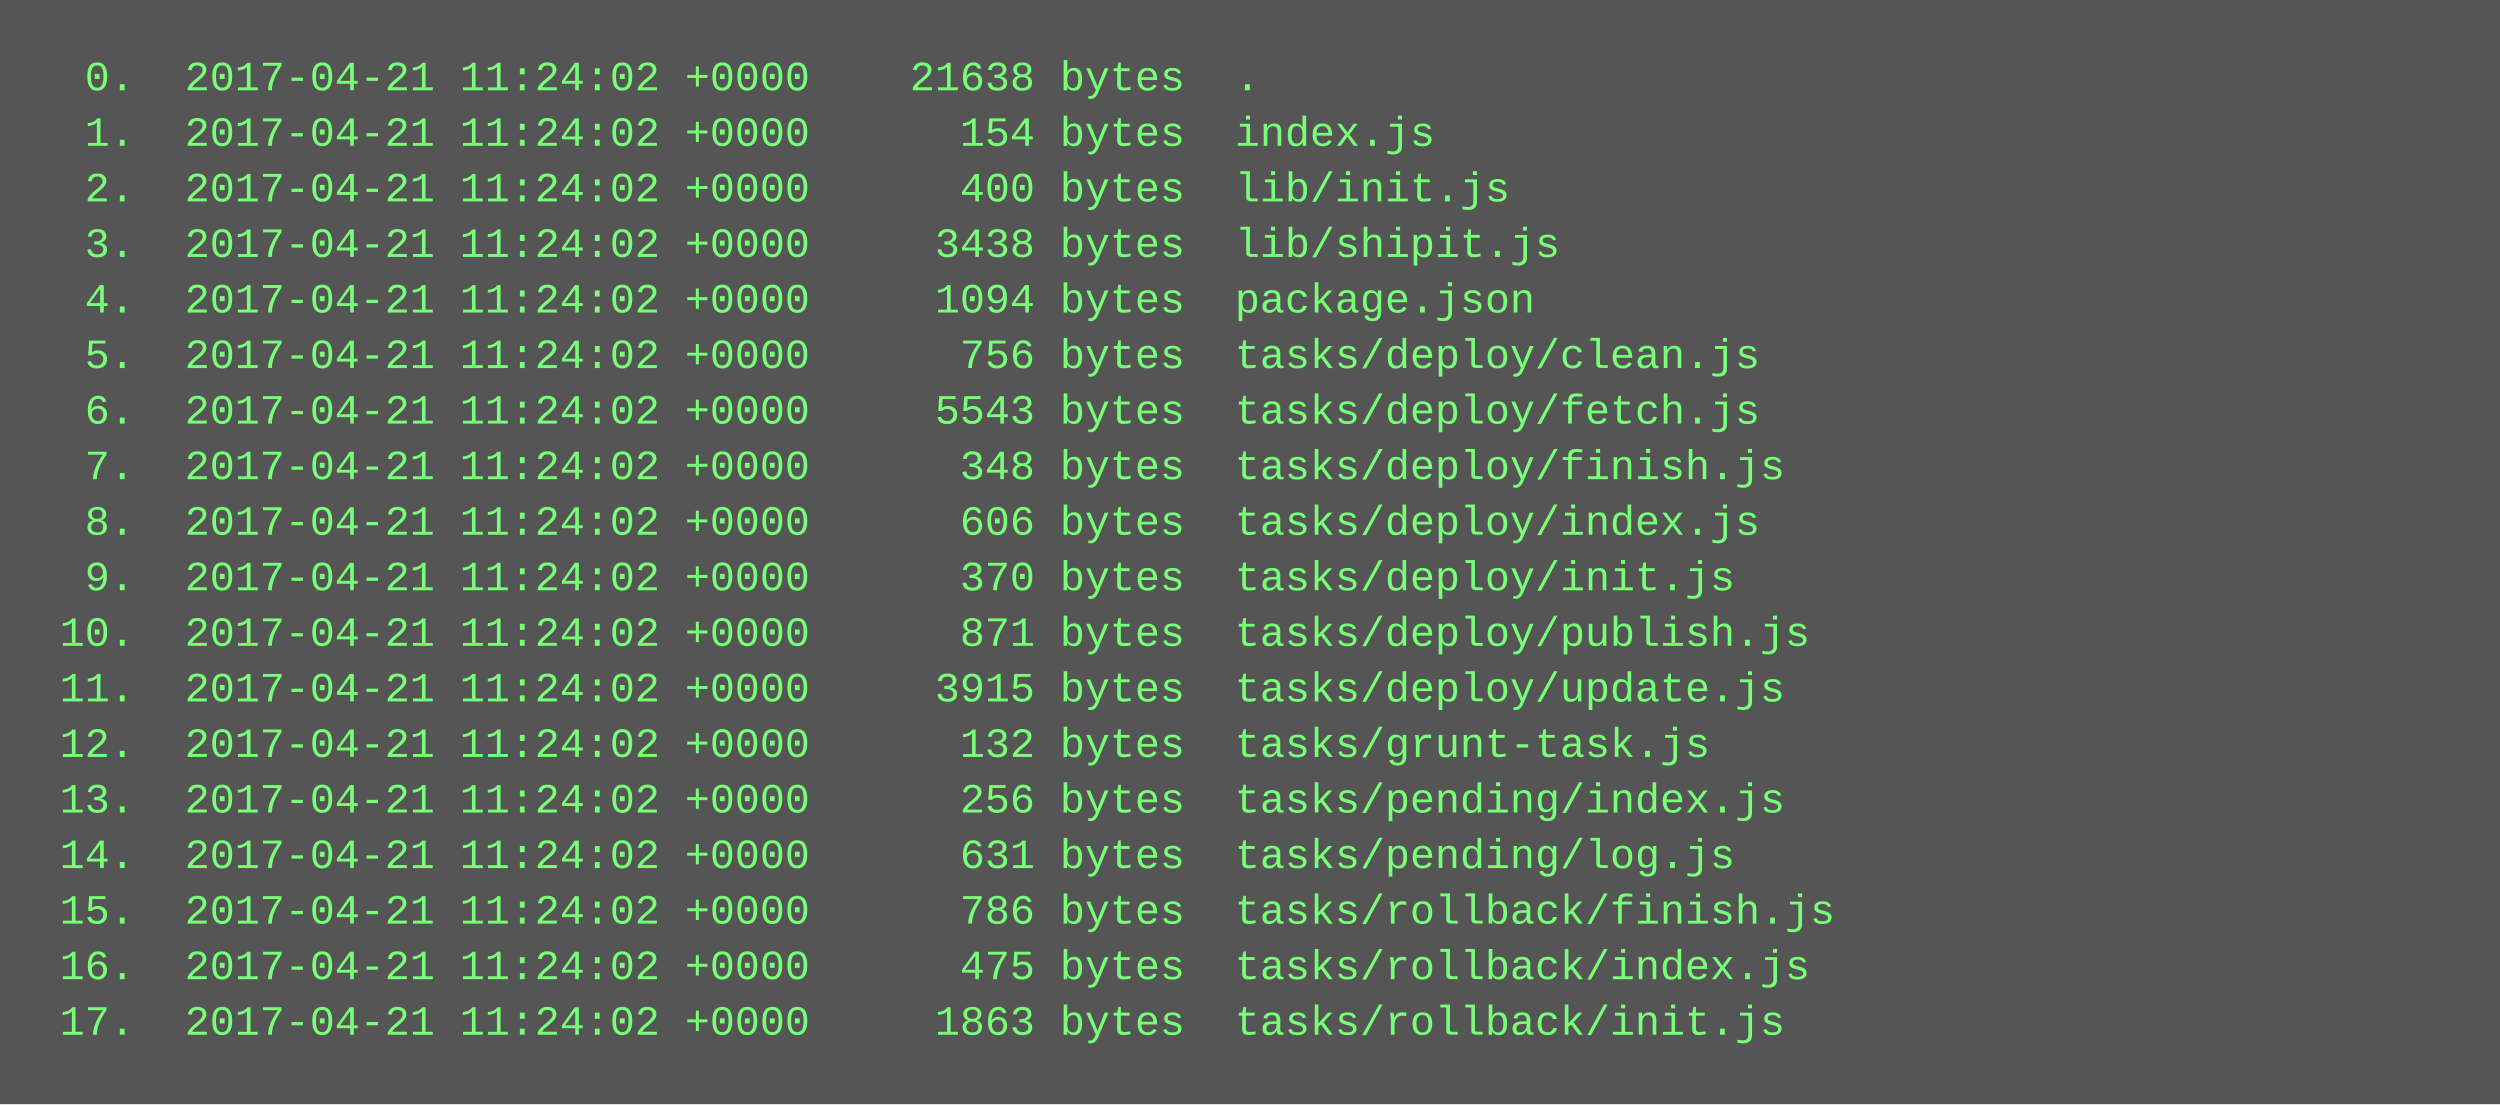
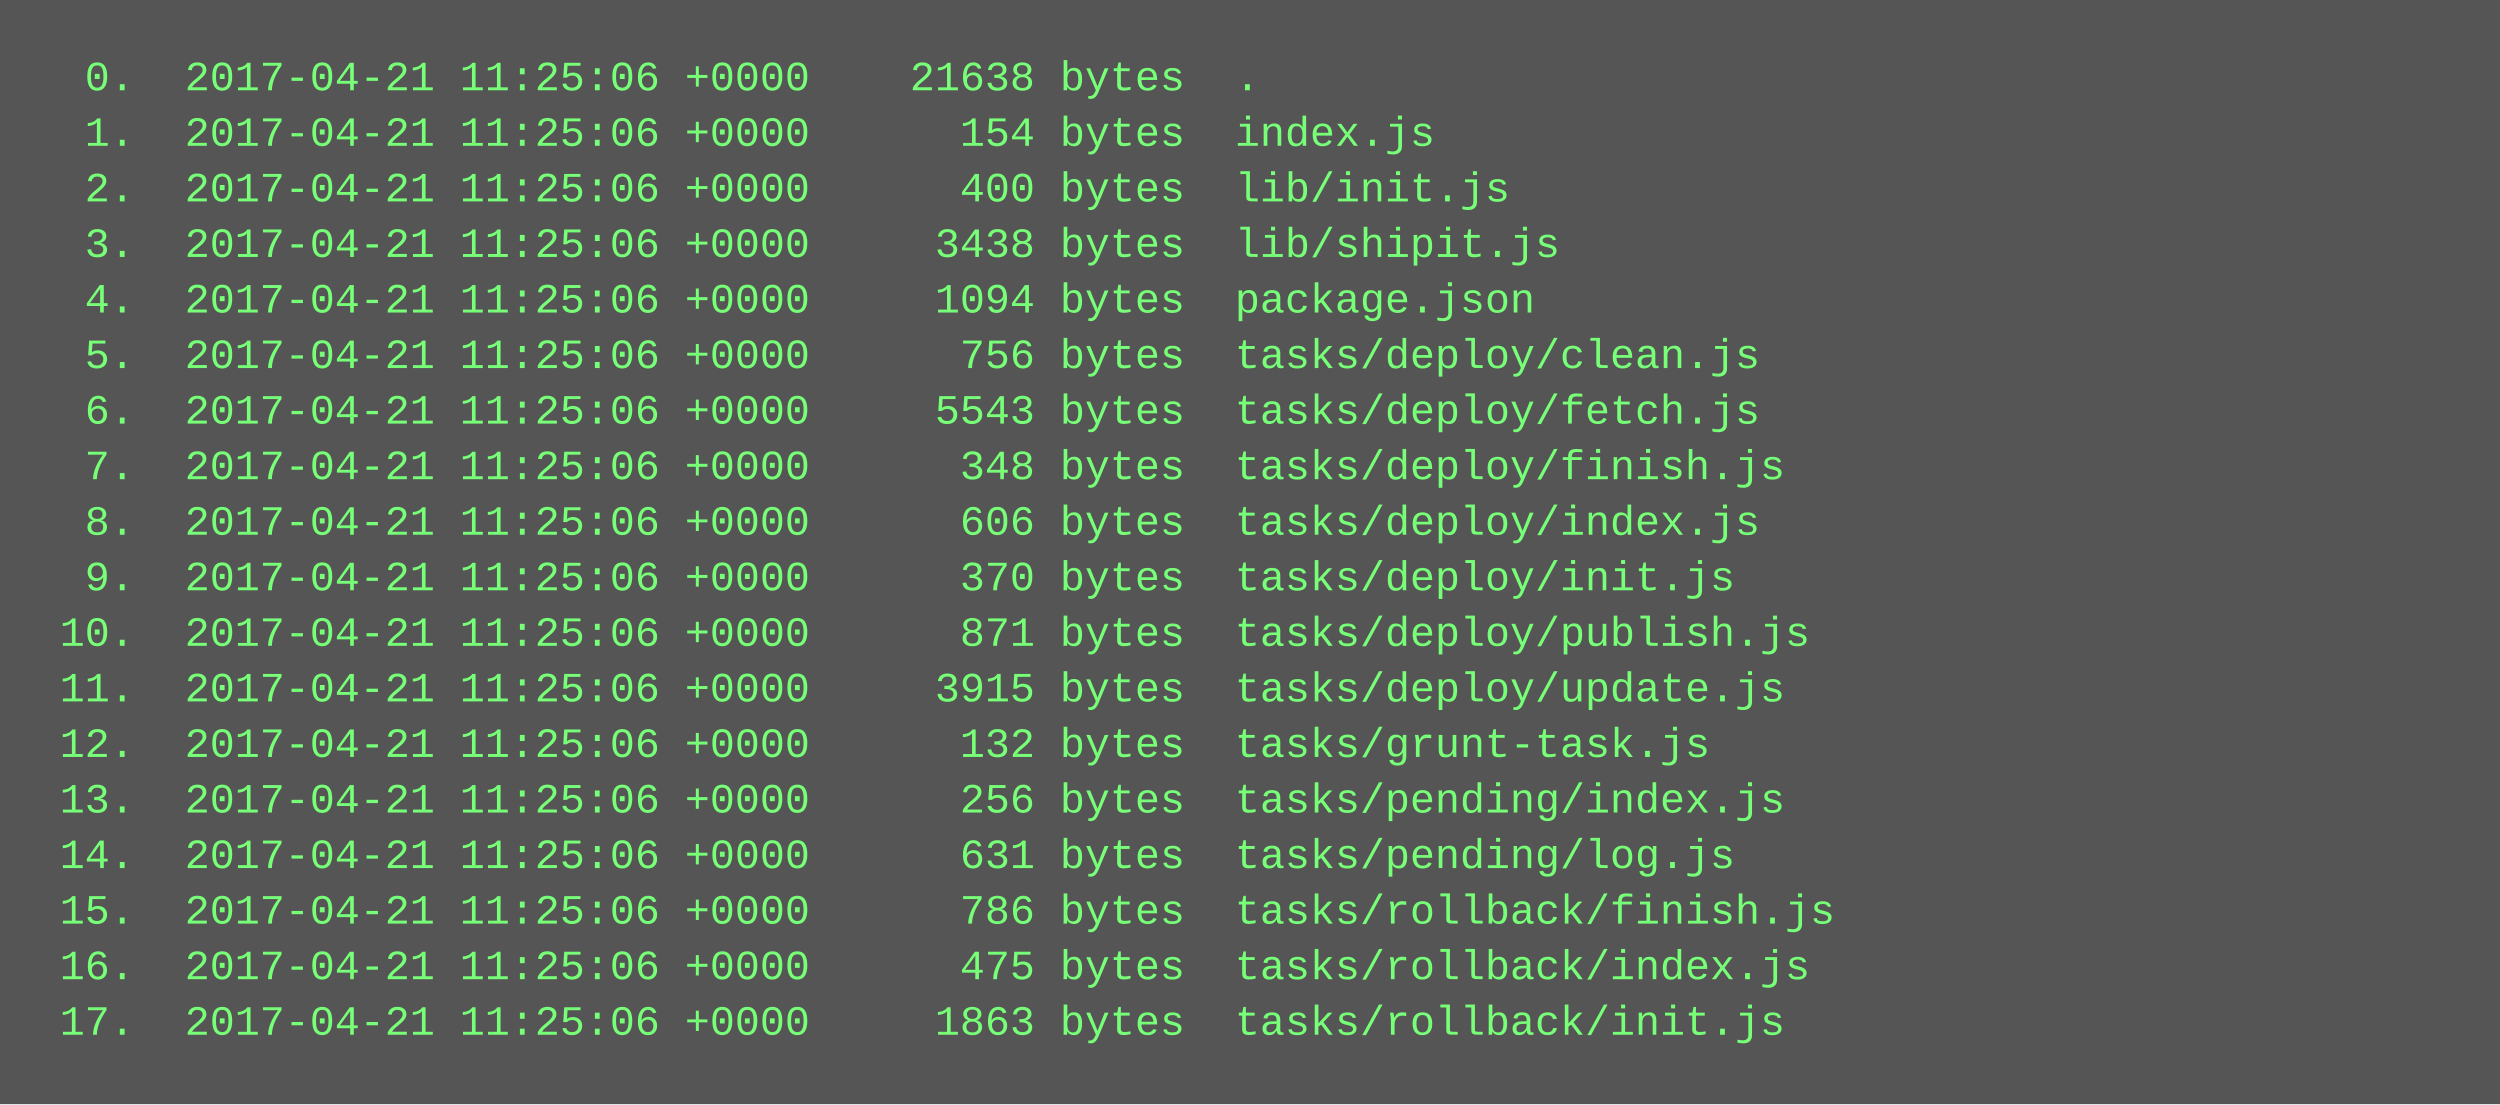
<svg xmlns="http://www.w3.org/2000/svg" height="318" width="720">
  <rect height="318" fill="#555" width="720" />
  <text fill="#7f7" font-family="Courier New" font-size="12" xml:space="preserve">
-     <tspan x="10" y="26">  0.  2017-04-21 11:24:02 +0000    21638 bytes  .</tspan>
-     <tspan x="10" y="42">  1.  2017-04-21 11:24:02 +0000      154 bytes  index.js</tspan>
-     <tspan x="10" y="58">  2.  2017-04-21 11:24:02 +0000      400 bytes  lib/init.js</tspan>
-     <tspan x="10" y="74">  3.  2017-04-21 11:24:02 +0000     3438 bytes  lib/shipit.js</tspan>
-     <tspan x="10" y="90">  4.  2017-04-21 11:24:02 +0000     1094 bytes  package.json</tspan>
-     <tspan x="10" y="106">  5.  2017-04-21 11:24:02 +0000      756 bytes  tasks/deploy/clean.js</tspan>
-     <tspan x="10" y="122">  6.  2017-04-21 11:24:02 +0000     5543 bytes  tasks/deploy/fetch.js</tspan>
-     <tspan x="10" y="138">  7.  2017-04-21 11:24:02 +0000      348 bytes  tasks/deploy/finish.js</tspan>
-     <tspan x="10" y="154">  8.  2017-04-21 11:24:02 +0000      606 bytes  tasks/deploy/index.js</tspan>
-     <tspan x="10" y="170">  9.  2017-04-21 11:24:02 +0000      370 bytes  tasks/deploy/init.js</tspan>
-     <tspan x="10" y="186"> 10.  2017-04-21 11:24:02 +0000      871 bytes  tasks/deploy/publish.js</tspan>
-     <tspan x="10" y="202"> 11.  2017-04-21 11:24:02 +0000     3915 bytes  tasks/deploy/update.js</tspan>
-     <tspan x="10" y="218"> 12.  2017-04-21 11:24:02 +0000      132 bytes  tasks/grunt-task.js</tspan>
-     <tspan x="10" y="234"> 13.  2017-04-21 11:24:02 +0000      256 bytes  tasks/pending/index.js</tspan>
-     <tspan x="10" y="250"> 14.  2017-04-21 11:24:02 +0000      631 bytes  tasks/pending/log.js</tspan>
-     <tspan x="10" y="266"> 15.  2017-04-21 11:24:02 +0000      786 bytes  tasks/rollback/finish.js</tspan>
-     <tspan x="10" y="282"> 16.  2017-04-21 11:24:02 +0000      475 bytes  tasks/rollback/index.js</tspan>
-     <tspan x="10" y="298"> 17.  2017-04-21 11:24:02 +0000     1863 bytes  tasks/rollback/init.js</tspan>
+     <tspan x="10" y="26">  0.  2017-04-21 11:25:06 +0000    21638 bytes  .</tspan>
+     <tspan x="10" y="42">  1.  2017-04-21 11:25:06 +0000      154 bytes  index.js</tspan>
+     <tspan x="10" y="58">  2.  2017-04-21 11:25:06 +0000      400 bytes  lib/init.js</tspan>
+     <tspan x="10" y="74">  3.  2017-04-21 11:25:06 +0000     3438 bytes  lib/shipit.js</tspan>
+     <tspan x="10" y="90">  4.  2017-04-21 11:25:06 +0000     1094 bytes  package.json</tspan>
+     <tspan x="10" y="106">  5.  2017-04-21 11:25:06 +0000      756 bytes  tasks/deploy/clean.js</tspan>
+     <tspan x="10" y="122">  6.  2017-04-21 11:25:06 +0000     5543 bytes  tasks/deploy/fetch.js</tspan>
+     <tspan x="10" y="138">  7.  2017-04-21 11:25:06 +0000      348 bytes  tasks/deploy/finish.js</tspan>
+     <tspan x="10" y="154">  8.  2017-04-21 11:25:06 +0000      606 bytes  tasks/deploy/index.js</tspan>
+     <tspan x="10" y="170">  9.  2017-04-21 11:25:06 +0000      370 bytes  tasks/deploy/init.js</tspan>
+     <tspan x="10" y="186"> 10.  2017-04-21 11:25:06 +0000      871 bytes  tasks/deploy/publish.js</tspan>
+     <tspan x="10" y="202"> 11.  2017-04-21 11:25:06 +0000     3915 bytes  tasks/deploy/update.js</tspan>
+     <tspan x="10" y="218"> 12.  2017-04-21 11:25:06 +0000      132 bytes  tasks/grunt-task.js</tspan>
+     <tspan x="10" y="234"> 13.  2017-04-21 11:25:06 +0000      256 bytes  tasks/pending/index.js</tspan>
+     <tspan x="10" y="250"> 14.  2017-04-21 11:25:06 +0000      631 bytes  tasks/pending/log.js</tspan>
+     <tspan x="10" y="266"> 15.  2017-04-21 11:25:06 +0000      786 bytes  tasks/rollback/finish.js</tspan>
+     <tspan x="10" y="282"> 16.  2017-04-21 11:25:06 +0000      475 bytes  tasks/rollback/index.js</tspan>
+     <tspan x="10" y="298"> 17.  2017-04-21 11:25:06 +0000     1863 bytes  tasks/rollback/init.js</tspan>
  </text>
</svg>
